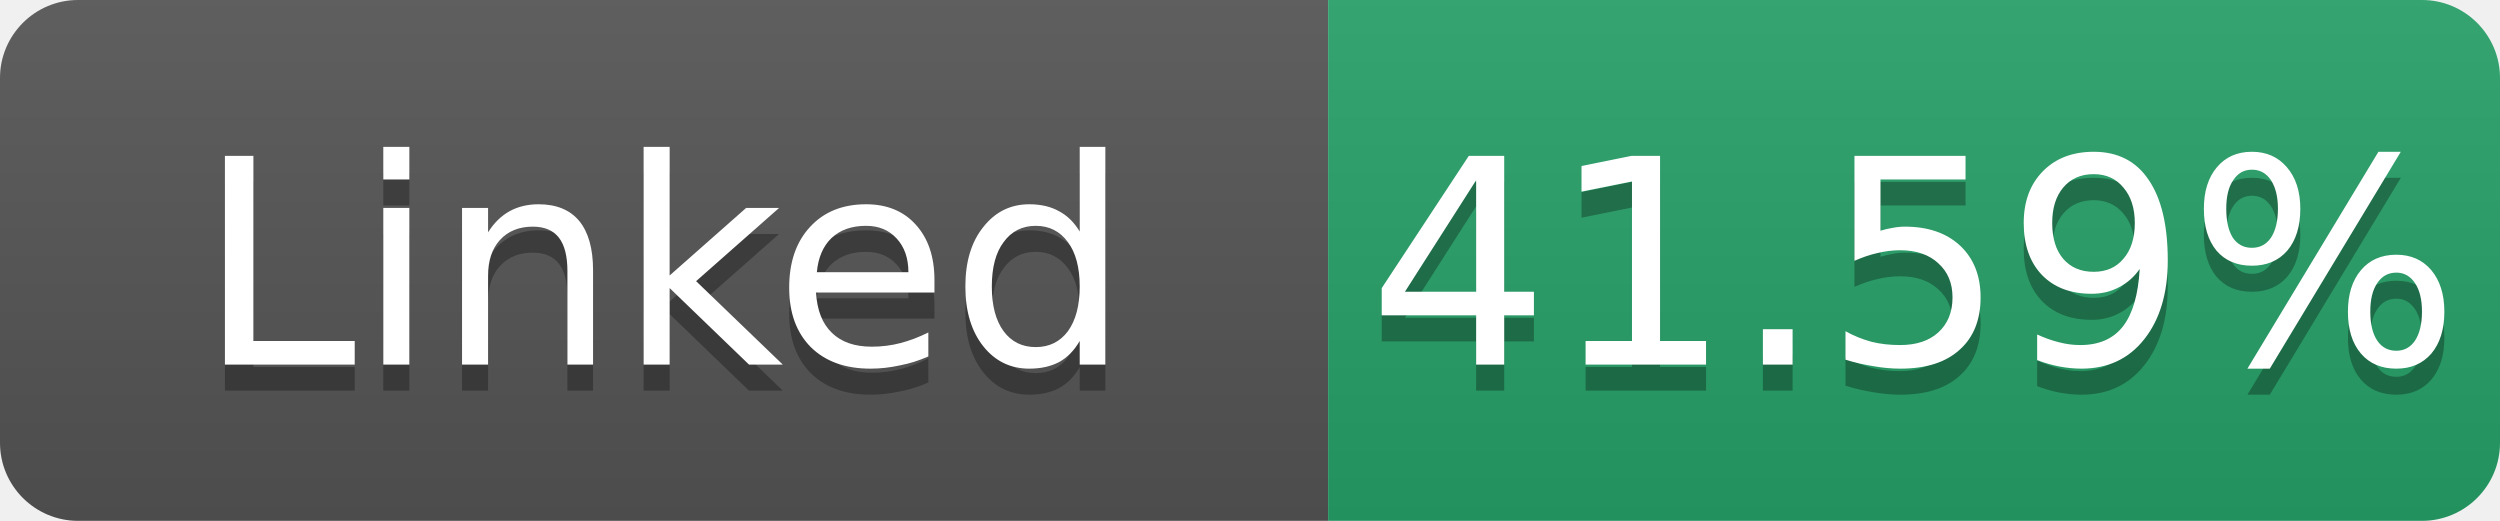
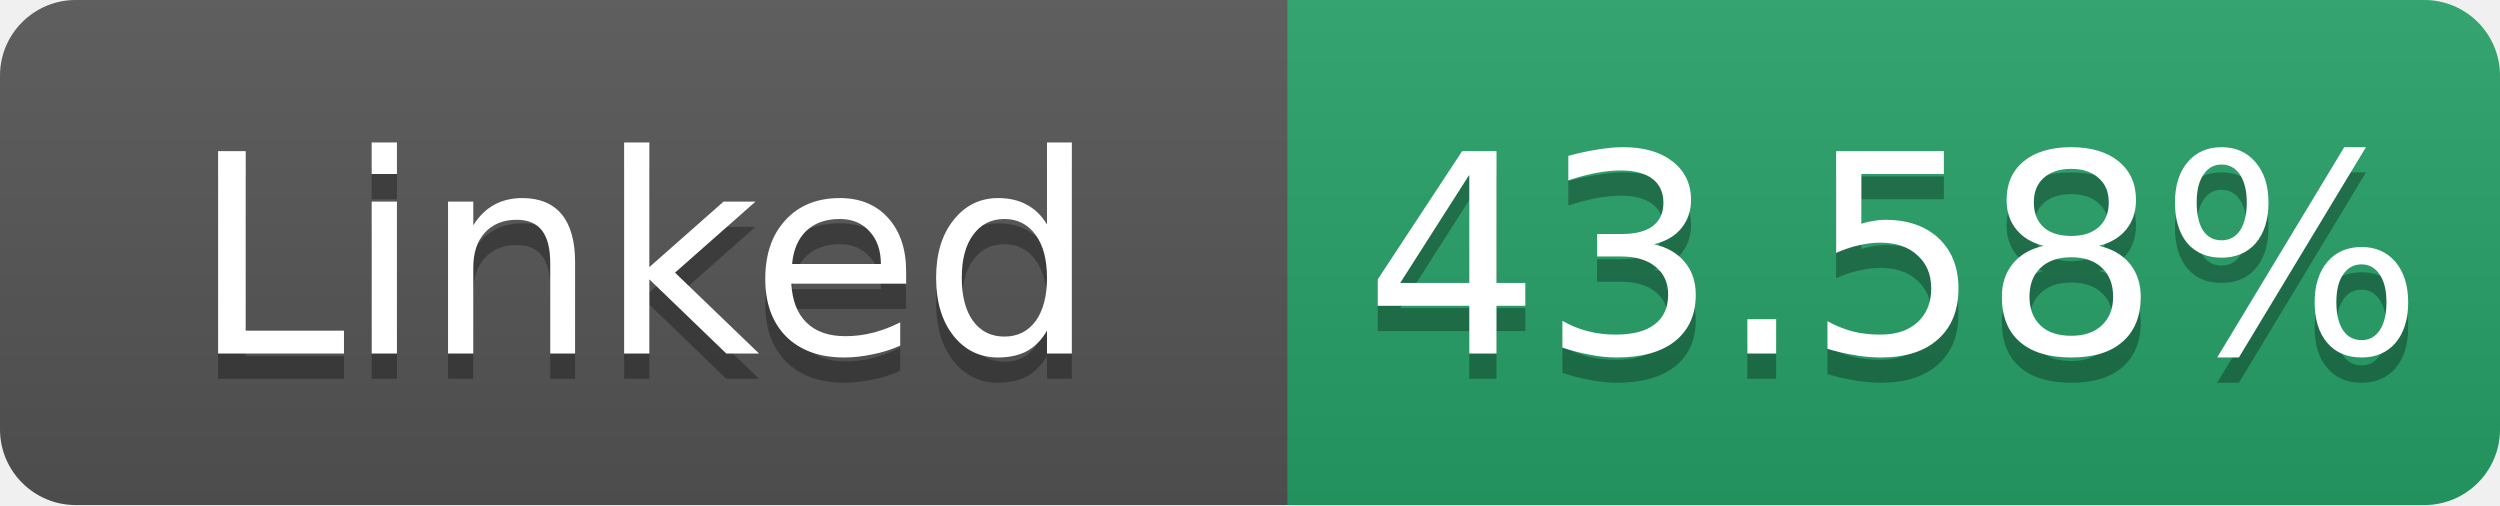
- <svg xmlns="http://www.w3.org/2000/svg" width="96" height="20" role="img" aria-label="Linked: 41.59%">
+ <svg xmlns="http://www.w3.org/2000/svg" width="99" height="20" role="img" aria-label="Linked: 43.58%">
  <linearGradient id="s" x2="0" y2="100%">
    <stop offset="0" stop-color="#bbb" stop-opacity=".1" />
    <stop offset="1" stop-opacity=".1" />
  </linearGradient>
  <clipPath id="r">
-     <rect width="96" height="20" rx="3" fill="#fff" />
+     <rect width="99" height="20" rx="3" fill="#fff" />
  </clipPath>
  <g clip-path="url(#r)">
    <rect width="51" height="20" fill="#555" />
-     <rect x="51" width="45" height="20" fill="#26a269" />
-     <rect width="96" height="20" fill="url(#s)" />
+     <rect x="51" width="48" height="20" fill="#26a269" />
+     <rect width="99" height="20" fill="url(#s)" />
  </g>
  <g fill="#fff" text-anchor="middle" font-family="Verdana,Geneva,DejaVu Sans,sans-serif" font-size="11">
    <text x="25.5" y="15" fill="#010101" fill-opacity=".3">Linked</text>
    <text x="25.5" y="14">Linked</text>
-     <text x="73.5" y="15" fill="#010101" fill-opacity=".3">41.59%</text>
-     <text x="73.5" y="14">41.59%</text>
+     <text x="75.0" y="15" fill="#010101" fill-opacity=".3">43.58%</text>
+     <text x="75.0" y="14">43.58%</text>
  </g>
</svg>
